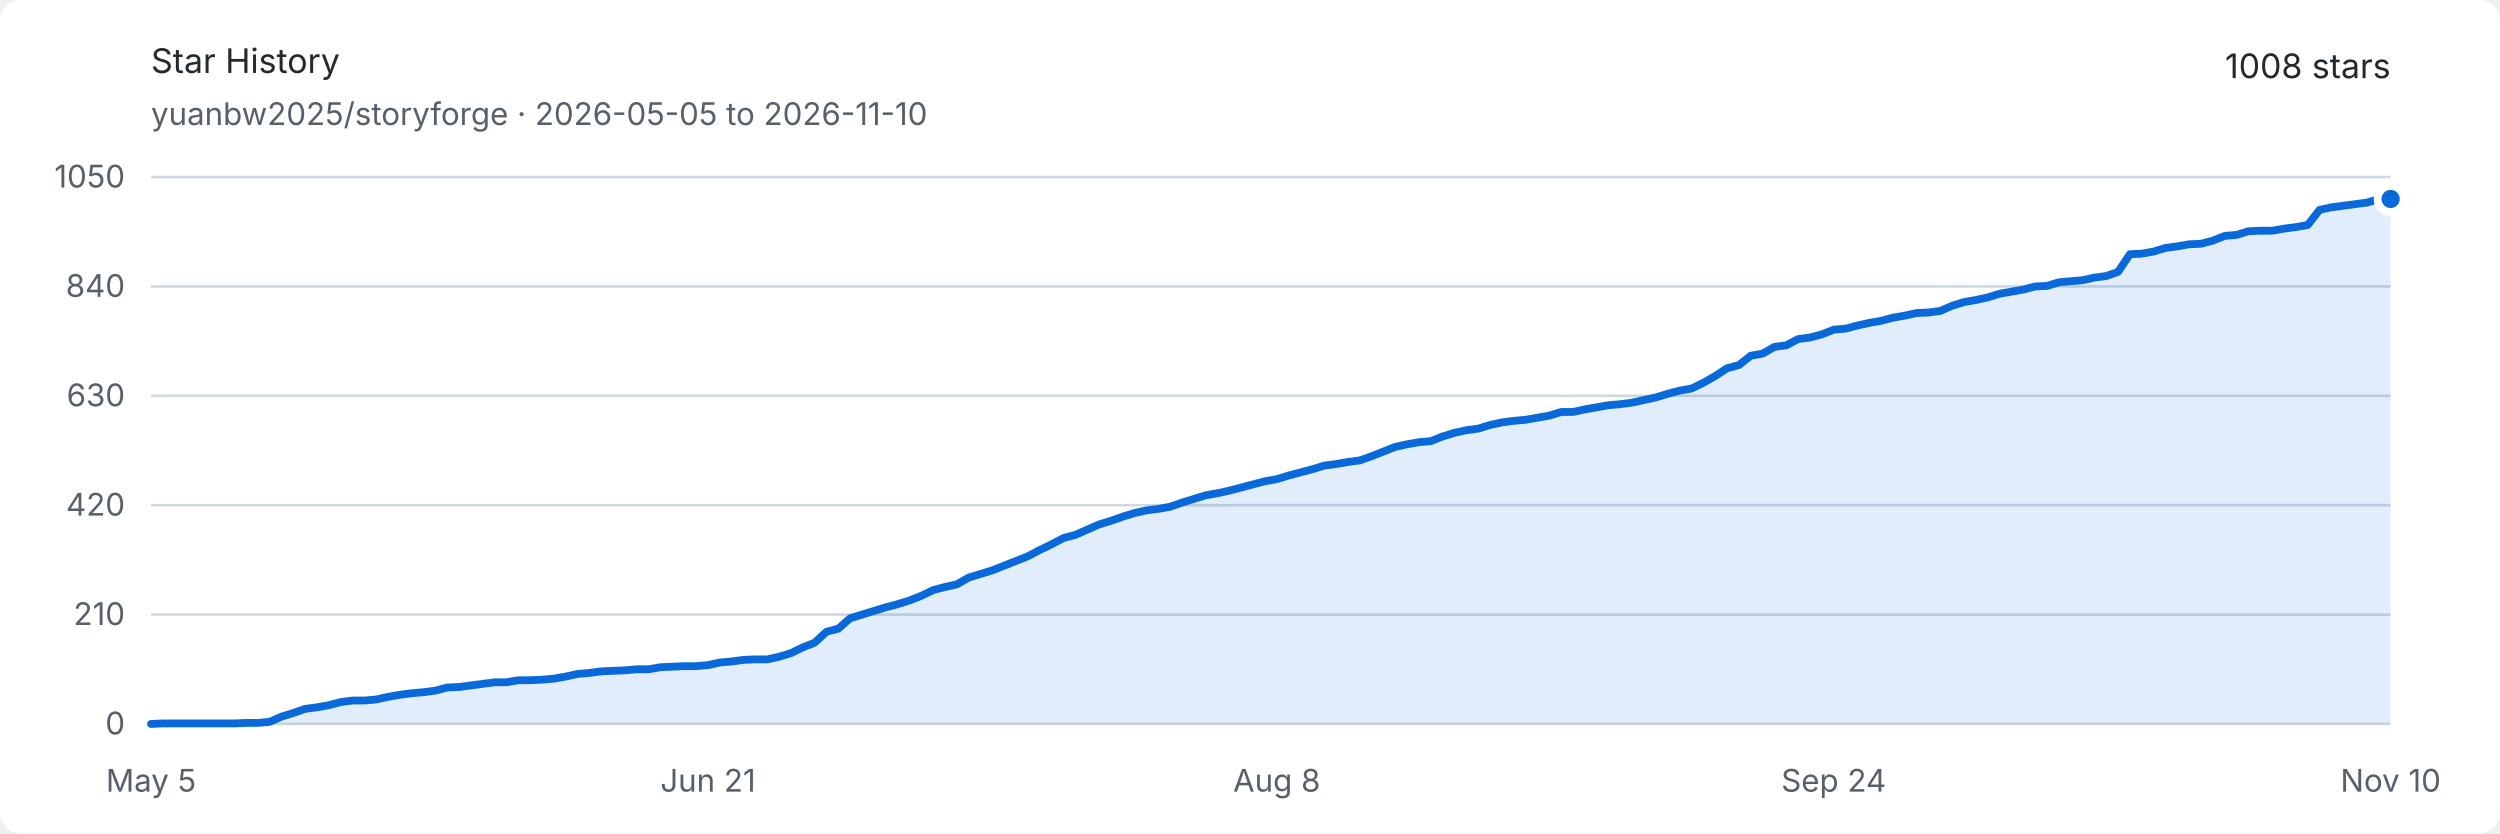
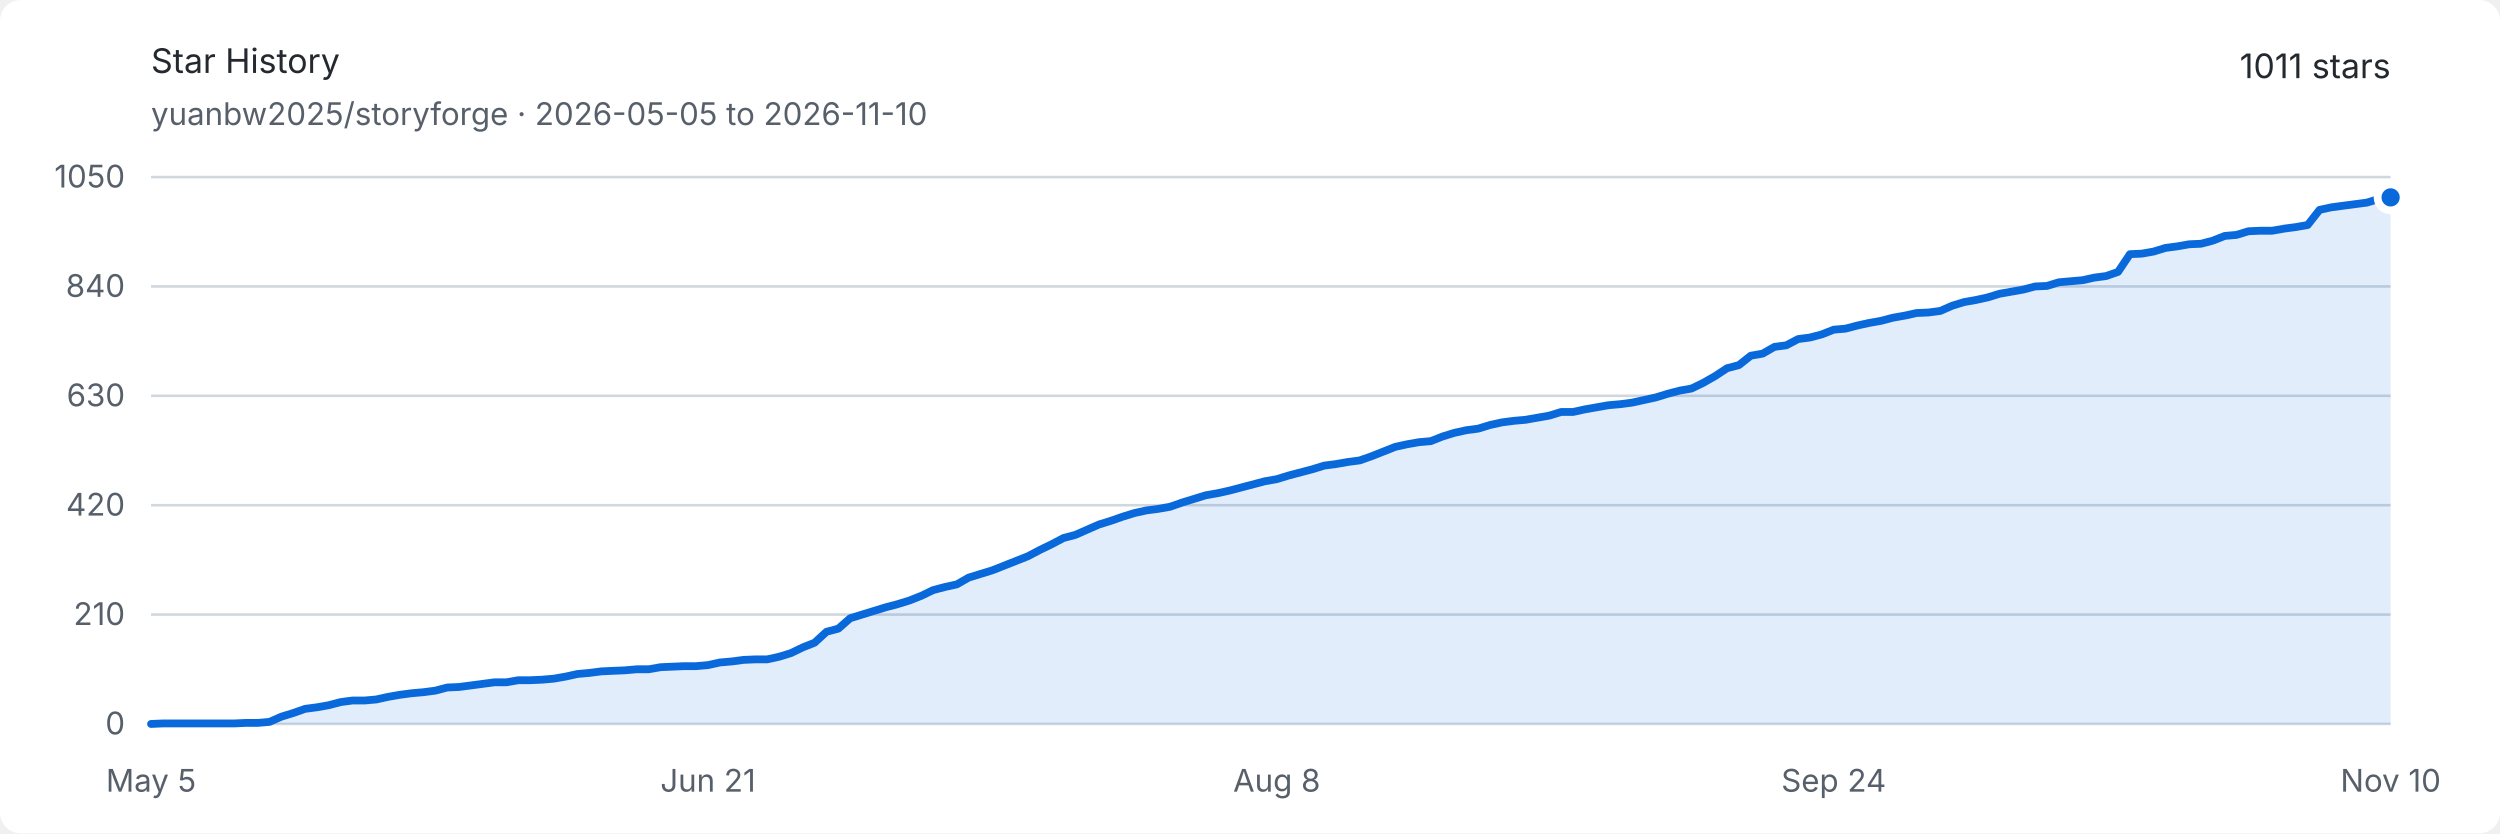
<svg xmlns="http://www.w3.org/2000/svg" width="960" height="320" viewBox="0 0 960 320" role="img" aria-labelledby="title description">
  <style>
    .background { fill: #ffffff; }
    .text { fill: #24292f; font: 13px -apple-system, BlinkMacSystemFont, "Segoe UI", sans-serif; }
    .muted { fill: #57606a; font: 12px -apple-system, BlinkMacSystemFont, "Segoe UI", sans-serif; }
    .grid { stroke: #d0d7de; stroke-width: 1; }
    .area { fill: #0969da; opacity: .12; }
    .line { fill: none; stroke: #0969da; stroke-width: 3; stroke-linejoin: round; stroke-linecap: round; }
    .endpoint { fill: #0969da; stroke: #ffffff; stroke-width: 3; }
    @media (prefers-color-scheme: dark) {
      .background { fill: #0d1117; }
      .text { fill: #e6edf3; }
      .muted { fill: #8d96a0; }
      .grid { stroke: #30363d; }
      .area { fill: #58a6ff; opacity: .16; }
      .line { stroke: #58a6ff; }
      .endpoint { fill: #58a6ff; stroke: #0d1117; }
    }
  </style>
  <rect class="background" width="960" height="320" rx="8" />
  <text class="text" x="58" y="28" font-size="18" font-weight="600">Star History</text>
  <text class="muted" x="58" y="48">yuanbw2025/storyforge · 2026-05-05 to 2026-11-10</text>
-   <text class="text" x="918" y="30" text-anchor="end" font-size="22" font-weight="600">1008 stars</text>
+   <text class="text" x="918" y="30" text-anchor="end" font-size="22" font-weight="600">1011 stars</text>
  <line class="grid" x1="58" y1="278" x2="918" y2="278" />
  <text class="muted" x="48" y="282" text-anchor="end">0</text>
  <line class="grid" x1="58" y1="236" x2="918" y2="236" />
  <text class="muted" x="48" y="240" text-anchor="end">210</text>
  <line class="grid" x1="58" y1="194" x2="918" y2="194" />
  <text class="muted" x="48" y="198" text-anchor="end">420</text>
  <line class="grid" x1="58" y1="152" x2="918" y2="152" />
  <text class="muted" x="48" y="156" text-anchor="end">630</text>
  <line class="grid" x1="58" y1="110" x2="918" y2="110" />
  <text class="muted" x="48" y="114" text-anchor="end">840</text>
  <line class="grid" x1="58" y1="68" x2="918" y2="68" />
  <text class="muted" x="48" y="72" text-anchor="end">1050</text>
  <text class="muted" x="58" y="304" text-anchor="middle">May 5</text>
  <text class="muted" x="271.862" y="304" text-anchor="middle">Jun 21</text>
  <text class="muted" x="490.275" y="304" text-anchor="middle">Aug 8</text>
  <text class="muted" x="704.138" y="304" text-anchor="middle">Sep 24</text>
  <text class="muted" x="918" y="304" text-anchor="middle">Nov 10</text>
-   <path class="area" d="M 58.00 278.00 L 62.55 277.80 L 67.10 277.80 L 71.65 277.80 L 76.20 277.80 L 80.75 277.80 L 85.30 277.80 L 89.85 277.80 L 94.40 277.60 L 98.95 277.60 L 103.50 277.20 L 108.05 275.20 L 112.60 273.80 L 117.15 272.20 L 121.70 271.60 L 126.25 270.80 L 130.80 269.60 L 135.35 269.00 L 139.90 269.00 L 144.46 268.60 L 149.01 267.60 L 153.56 266.80 L 158.11 266.20 L 162.66 265.80 L 167.21 265.20 L 171.76 264.00 L 176.31 263.80 L 180.86 263.20 L 185.41 262.60 L 189.96 262.00 L 194.51 262.00 L 199.06 261.20 L 203.61 261.20 L 208.16 261.00 L 212.71 260.60 L 217.26 259.80 L 221.81 258.80 L 226.36 258.40 L 230.91 257.80 L 235.46 257.60 L 240.01 257.40 L 244.56 257.00 L 249.11 257.00 L 253.66 256.20 L 258.21 256.00 L 262.76 255.80 L 267.31 255.80 L 271.86 255.40 L 276.41 254.40 L 280.96 254.00 L 285.51 253.40 L 290.06 253.20 L 294.61 253.20 L 299.16 252.20 L 303.71 250.80 L 308.26 248.60 L 312.81 246.80 L 317.37 242.60 L 321.92 241.40 L 326.47 237.40 L 331.02 236.00 L 335.57 234.60 L 340.12 233.20 L 344.67 232.00 L 349.22 230.60 L 353.77 228.80 L 358.32 226.60 L 362.87 225.40 L 367.42 224.40 L 371.97 221.80 L 376.52 220.40 L 381.07 219.00 L 385.62 217.20 L 390.17 215.40 L 394.72 213.60 L 399.27 211.20 L 403.82 209.00 L 408.37 206.60 L 412.92 205.40 L 417.47 203.40 L 422.02 201.40 L 426.57 200.00 L 431.12 198.40 L 435.67 197.00 L 440.22 196.00 L 444.77 195.40 L 449.32 194.60 L 453.87 193.00 L 458.42 191.60 L 462.97 190.20 L 467.52 189.40 L 472.07 188.40 L 476.62 187.20 L 481.17 186.00 L 485.72 184.80 L 490.28 184.00 L 494.83 182.60 L 499.38 181.40 L 503.93 180.20 L 508.48 178.80 L 513.03 178.20 L 517.58 177.40 L 522.13 176.80 L 526.68 175.20 L 531.23 173.40 L 535.78 171.60 L 540.33 170.60 L 544.88 169.80 L 549.43 169.40 L 553.98 167.60 L 558.53 166.20 L 563.08 165.20 L 567.63 164.60 L 572.18 163.20 L 576.73 162.20 L 581.28 161.60 L 585.83 161.20 L 590.38 160.40 L 594.93 159.60 L 599.48 158.20 L 604.03 158.20 L 608.58 157.20 L 613.13 156.40 L 617.68 155.60 L 622.23 155.20 L 626.78 154.60 L 631.33 153.60 L 635.88 152.60 L 640.43 151.20 L 644.98 150.00 L 649.53 149.20 L 654.08 147.00 L 658.63 144.40 L 663.19 141.40 L 667.74 140.20 L 672.29 136.60 L 676.84 135.80 L 681.39 133.20 L 685.94 132.60 L 690.49 130.20 L 695.04 129.60 L 699.59 128.40 L 704.14 126.60 L 708.69 126.20 L 713.24 125.00 L 717.79 124.00 L 722.34 123.20 L 726.89 122.00 L 731.44 121.20 L 735.99 120.20 L 740.54 120.00 L 745.09 119.40 L 749.64 117.40 L 754.19 116.00 L 758.74 115.20 L 763.29 114.20 L 767.84 112.80 L 772.39 112.00 L 776.94 111.20 L 781.49 110.00 L 786.04 109.80 L 790.59 108.40 L 795.14 108.00 L 799.69 107.60 L 804.24 106.60 L 808.79 106.00 L 813.34 104.40 L 817.89 97.60 L 822.44 97.40 L 826.99 96.60 L 831.54 95.20 L 836.10 94.60 L 840.65 93.80 L 845.20 93.60 L 849.75 92.40 L 854.30 90.60 L 858.85 90.20 L 863.40 88.80 L 867.95 88.60 L 872.50 88.60 L 877.05 87.80 L 881.60 87.20 L 886.15 86.40 L 890.70 80.60 L 895.25 79.60 L 899.80 79.00 L 904.35 78.40 L 908.90 77.80 L 913.45 76.40 L 918.00 76.40 L 918.00 278 L 58 278 Z" />
-   <path class="line" d="M 58.00 278.00 L 62.55 277.80 L 67.10 277.80 L 71.65 277.80 L 76.20 277.80 L 80.75 277.80 L 85.30 277.80 L 89.85 277.80 L 94.40 277.60 L 98.95 277.60 L 103.50 277.20 L 108.05 275.20 L 112.60 273.80 L 117.15 272.20 L 121.70 271.60 L 126.25 270.80 L 130.80 269.60 L 135.35 269.00 L 139.90 269.00 L 144.46 268.60 L 149.01 267.60 L 153.56 266.80 L 158.11 266.20 L 162.66 265.80 L 167.21 265.20 L 171.76 264.00 L 176.31 263.80 L 180.86 263.20 L 185.41 262.60 L 189.96 262.00 L 194.51 262.00 L 199.06 261.20 L 203.61 261.20 L 208.16 261.00 L 212.71 260.60 L 217.26 259.80 L 221.81 258.80 L 226.36 258.40 L 230.91 257.80 L 235.46 257.60 L 240.01 257.40 L 244.56 257.00 L 249.11 257.00 L 253.66 256.20 L 258.21 256.00 L 262.76 255.80 L 267.31 255.80 L 271.86 255.40 L 276.41 254.40 L 280.96 254.00 L 285.51 253.40 L 290.06 253.20 L 294.61 253.20 L 299.16 252.20 L 303.71 250.80 L 308.26 248.60 L 312.81 246.80 L 317.37 242.60 L 321.92 241.40 L 326.47 237.40 L 331.02 236.00 L 335.57 234.60 L 340.12 233.20 L 344.67 232.00 L 349.22 230.60 L 353.77 228.80 L 358.32 226.60 L 362.87 225.40 L 367.42 224.40 L 371.97 221.80 L 376.52 220.40 L 381.07 219.00 L 385.62 217.20 L 390.17 215.40 L 394.72 213.60 L 399.27 211.20 L 403.82 209.00 L 408.37 206.60 L 412.92 205.40 L 417.47 203.40 L 422.02 201.40 L 426.57 200.00 L 431.12 198.40 L 435.67 197.00 L 440.22 196.00 L 444.77 195.40 L 449.32 194.60 L 453.87 193.00 L 458.42 191.60 L 462.97 190.20 L 467.52 189.40 L 472.07 188.40 L 476.62 187.20 L 481.17 186.00 L 485.72 184.80 L 490.28 184.00 L 494.83 182.60 L 499.38 181.40 L 503.93 180.20 L 508.48 178.80 L 513.03 178.20 L 517.58 177.40 L 522.13 176.80 L 526.68 175.20 L 531.23 173.40 L 535.78 171.60 L 540.33 170.60 L 544.88 169.80 L 549.43 169.40 L 553.98 167.60 L 558.53 166.20 L 563.08 165.20 L 567.63 164.60 L 572.18 163.20 L 576.73 162.20 L 581.28 161.60 L 585.83 161.20 L 590.38 160.40 L 594.93 159.60 L 599.48 158.20 L 604.03 158.20 L 608.58 157.20 L 613.13 156.40 L 617.68 155.60 L 622.23 155.20 L 626.78 154.60 L 631.33 153.60 L 635.88 152.60 L 640.43 151.20 L 644.98 150.00 L 649.53 149.20 L 654.08 147.00 L 658.63 144.40 L 663.19 141.40 L 667.74 140.20 L 672.29 136.60 L 676.84 135.80 L 681.39 133.20 L 685.94 132.60 L 690.49 130.20 L 695.04 129.60 L 699.59 128.40 L 704.14 126.60 L 708.69 126.20 L 713.24 125.00 L 717.79 124.00 L 722.34 123.20 L 726.89 122.00 L 731.44 121.20 L 735.99 120.20 L 740.54 120.00 L 745.09 119.40 L 749.64 117.40 L 754.19 116.00 L 758.74 115.20 L 763.29 114.20 L 767.84 112.80 L 772.39 112.00 L 776.94 111.20 L 781.49 110.00 L 786.04 109.80 L 790.59 108.40 L 795.14 108.00 L 799.69 107.60 L 804.24 106.60 L 808.79 106.00 L 813.34 104.40 L 817.89 97.60 L 822.44 97.40 L 826.99 96.60 L 831.54 95.20 L 836.10 94.60 L 840.65 93.80 L 845.20 93.60 L 849.75 92.40 L 854.30 90.60 L 858.85 90.20 L 863.40 88.80 L 867.95 88.60 L 872.50 88.60 L 877.05 87.80 L 881.60 87.20 L 886.15 86.40 L 890.70 80.60 L 895.25 79.60 L 899.80 79.00 L 904.35 78.40 L 908.90 77.80 L 913.45 76.40 L 918.00 76.40" />
-   <circle class="endpoint" cx="918" cy="76.4" r="5" />
+   <path class="area" d="M 58.00 278.00 L 62.55 277.80 L 67.10 277.80 L 71.65 277.80 L 76.20 277.80 L 80.75 277.80 L 85.30 277.80 L 89.85 277.80 L 94.40 277.60 L 98.95 277.60 L 103.50 277.20 L 108.05 275.20 L 112.60 273.80 L 117.15 272.20 L 121.70 271.60 L 126.25 270.80 L 130.80 269.60 L 135.35 269.00 L 139.90 269.00 L 144.46 268.60 L 149.01 267.60 L 153.56 266.80 L 158.11 266.20 L 162.66 265.80 L 167.21 265.20 L 171.76 264.00 L 176.31 263.80 L 180.86 263.20 L 185.41 262.60 L 189.96 262.00 L 194.51 262.00 L 199.06 261.20 L 203.61 261.20 L 208.16 261.00 L 212.71 260.60 L 217.26 259.80 L 221.81 258.80 L 226.36 258.40 L 230.91 257.80 L 235.46 257.60 L 240.01 257.40 L 244.56 257.00 L 249.11 257.00 L 253.66 256.20 L 258.21 256.00 L 262.76 255.80 L 267.31 255.80 L 271.86 255.40 L 276.41 254.40 L 280.96 254.00 L 285.51 253.40 L 290.06 253.20 L 294.61 253.20 L 299.16 252.20 L 303.71 250.80 L 308.26 248.60 L 312.81 246.80 L 317.37 242.60 L 321.92 241.40 L 326.47 237.40 L 331.02 236.00 L 335.57 234.60 L 340.12 233.20 L 344.67 232.00 L 349.22 230.60 L 353.77 228.80 L 358.32 226.60 L 362.87 225.40 L 367.42 224.40 L 371.97 221.80 L 376.52 220.40 L 381.07 219.00 L 385.62 217.20 L 390.17 215.40 L 394.72 213.60 L 399.27 211.20 L 403.82 209.00 L 408.37 206.60 L 412.92 205.40 L 417.47 203.40 L 422.02 201.40 L 426.57 200.00 L 431.12 198.40 L 435.67 197.00 L 440.22 196.00 L 444.77 195.40 L 449.32 194.60 L 453.87 193.00 L 458.42 191.60 L 462.97 190.20 L 467.52 189.40 L 472.07 188.40 L 476.62 187.20 L 481.17 186.00 L 485.72 184.80 L 490.28 184.00 L 494.83 182.60 L 499.38 181.40 L 503.93 180.20 L 508.48 178.80 L 513.03 178.20 L 517.58 177.40 L 522.13 176.80 L 526.68 175.20 L 531.23 173.40 L 535.78 171.60 L 540.33 170.60 L 544.88 169.80 L 549.43 169.40 L 553.98 167.60 L 558.53 166.20 L 563.08 165.20 L 567.63 164.60 L 572.18 163.20 L 576.73 162.20 L 581.28 161.60 L 585.83 161.20 L 590.38 160.40 L 594.93 159.60 L 599.48 158.20 L 604.03 158.20 L 608.58 157.20 L 613.13 156.40 L 617.68 155.60 L 622.23 155.20 L 626.78 154.60 L 631.33 153.60 L 635.88 152.60 L 640.43 151.20 L 644.98 150.00 L 649.53 149.20 L 654.08 147.00 L 658.63 144.40 L 663.19 141.40 L 667.74 140.20 L 672.29 136.60 L 676.84 135.80 L 681.39 133.20 L 685.94 132.60 L 690.49 130.20 L 695.04 129.60 L 699.59 128.40 L 704.14 126.60 L 708.69 126.20 L 713.24 125.00 L 717.79 124.00 L 722.34 123.20 L 726.89 122.00 L 731.44 121.20 L 735.99 120.20 L 740.54 120.00 L 745.09 119.40 L 749.64 117.40 L 754.19 116.00 L 758.74 115.20 L 763.29 114.20 L 767.84 112.80 L 772.39 112.00 L 776.94 111.20 L 781.49 110.00 L 786.04 109.80 L 790.59 108.40 L 795.14 108.00 L 799.69 107.60 L 804.24 106.60 L 808.79 106.00 L 813.34 104.40 L 817.89 97.60 L 822.44 97.40 L 826.99 96.60 L 831.54 95.20 L 836.10 94.60 L 840.65 93.80 L 845.20 93.60 L 849.75 92.40 L 854.30 90.60 L 858.85 90.20 L 863.40 88.80 L 867.95 88.60 L 872.50 88.60 L 877.05 87.80 L 881.60 87.20 L 886.15 86.40 L 890.70 80.60 L 895.25 79.60 L 899.80 79.00 L 904.35 78.40 L 908.90 77.80 L 913.45 76.40 L 918.00 75.80 L 918.00 278 L 58 278 Z" />
+   <path class="line" d="M 58.00 278.00 L 62.55 277.80 L 67.10 277.80 L 71.65 277.80 L 76.20 277.80 L 80.75 277.80 L 85.30 277.80 L 89.85 277.80 L 94.40 277.60 L 98.95 277.60 L 103.50 277.20 L 108.05 275.20 L 112.60 273.80 L 117.15 272.20 L 121.70 271.60 L 126.25 270.80 L 130.80 269.60 L 135.35 269.00 L 139.90 269.00 L 144.46 268.60 L 149.01 267.60 L 153.56 266.80 L 158.11 266.20 L 162.66 265.80 L 167.21 265.20 L 171.76 264.00 L 176.31 263.80 L 180.86 263.20 L 185.41 262.60 L 189.96 262.00 L 194.51 262.00 L 199.06 261.20 L 203.61 261.20 L 208.16 261.00 L 212.71 260.60 L 217.26 259.80 L 221.81 258.80 L 226.36 258.40 L 230.91 257.80 L 235.46 257.60 L 240.01 257.40 L 244.56 257.00 L 249.11 257.00 L 253.66 256.20 L 258.21 256.00 L 262.76 255.80 L 267.31 255.80 L 271.86 255.40 L 276.41 254.40 L 280.96 254.00 L 285.51 253.40 L 290.06 253.20 L 294.61 253.20 L 299.16 252.20 L 303.71 250.80 L 308.26 248.60 L 312.81 246.80 L 317.37 242.60 L 321.92 241.40 L 326.47 237.40 L 331.02 236.00 L 335.57 234.60 L 340.12 233.20 L 344.67 232.00 L 349.22 230.60 L 353.77 228.80 L 358.32 226.60 L 362.87 225.40 L 367.42 224.40 L 371.97 221.80 L 376.52 220.40 L 381.07 219.00 L 385.62 217.20 L 390.17 215.40 L 394.72 213.60 L 399.27 211.20 L 403.82 209.00 L 408.37 206.60 L 412.92 205.40 L 417.47 203.40 L 422.02 201.40 L 426.57 200.00 L 431.12 198.40 L 435.67 197.00 L 440.22 196.00 L 444.77 195.40 L 449.32 194.60 L 453.87 193.00 L 458.42 191.60 L 462.97 190.20 L 467.52 189.40 L 472.07 188.40 L 476.62 187.20 L 481.17 186.00 L 485.72 184.80 L 490.28 184.00 L 494.83 182.60 L 499.38 181.40 L 503.93 180.20 L 508.48 178.80 L 513.03 178.20 L 517.58 177.40 L 522.13 176.80 L 526.68 175.20 L 531.23 173.40 L 535.78 171.60 L 540.33 170.60 L 544.88 169.80 L 549.43 169.40 L 553.98 167.60 L 558.53 166.20 L 563.08 165.20 L 567.63 164.60 L 572.18 163.20 L 576.73 162.20 L 581.28 161.60 L 585.83 161.20 L 590.38 160.40 L 594.93 159.60 L 599.48 158.20 L 604.03 158.20 L 608.58 157.20 L 613.13 156.40 L 617.68 155.60 L 622.23 155.20 L 626.78 154.60 L 631.33 153.60 L 635.88 152.60 L 640.43 151.20 L 644.98 150.00 L 649.53 149.20 L 654.08 147.00 L 658.63 144.40 L 663.19 141.40 L 667.74 140.20 L 672.29 136.60 L 676.84 135.80 L 681.39 133.20 L 685.94 132.60 L 690.49 130.20 L 695.04 129.60 L 699.59 128.40 L 704.14 126.60 L 708.69 126.20 L 713.24 125.00 L 717.79 124.00 L 722.34 123.20 L 726.89 122.00 L 731.44 121.20 L 735.99 120.20 L 740.54 120.00 L 745.09 119.40 L 749.64 117.40 L 754.19 116.00 L 758.74 115.20 L 763.29 114.20 L 767.84 112.80 L 772.39 112.00 L 776.94 111.20 L 781.49 110.00 L 786.04 109.80 L 790.59 108.40 L 795.14 108.00 L 799.69 107.60 L 804.24 106.60 L 808.79 106.00 L 813.34 104.40 L 817.89 97.60 L 822.44 97.40 L 826.99 96.60 L 831.54 95.20 L 836.10 94.60 L 840.65 93.80 L 845.20 93.60 L 849.75 92.40 L 854.30 90.60 L 858.85 90.20 L 863.40 88.80 L 867.95 88.60 L 872.50 88.60 L 877.05 87.80 L 881.60 87.20 L 886.15 86.40 L 890.70 80.60 L 895.25 79.60 L 899.80 79.00 L 904.35 78.40 L 908.90 77.80 L 913.45 76.40 L 918.00 75.80" />
+   <circle class="endpoint" cx="918" cy="75.8" r="5" />
</svg>
